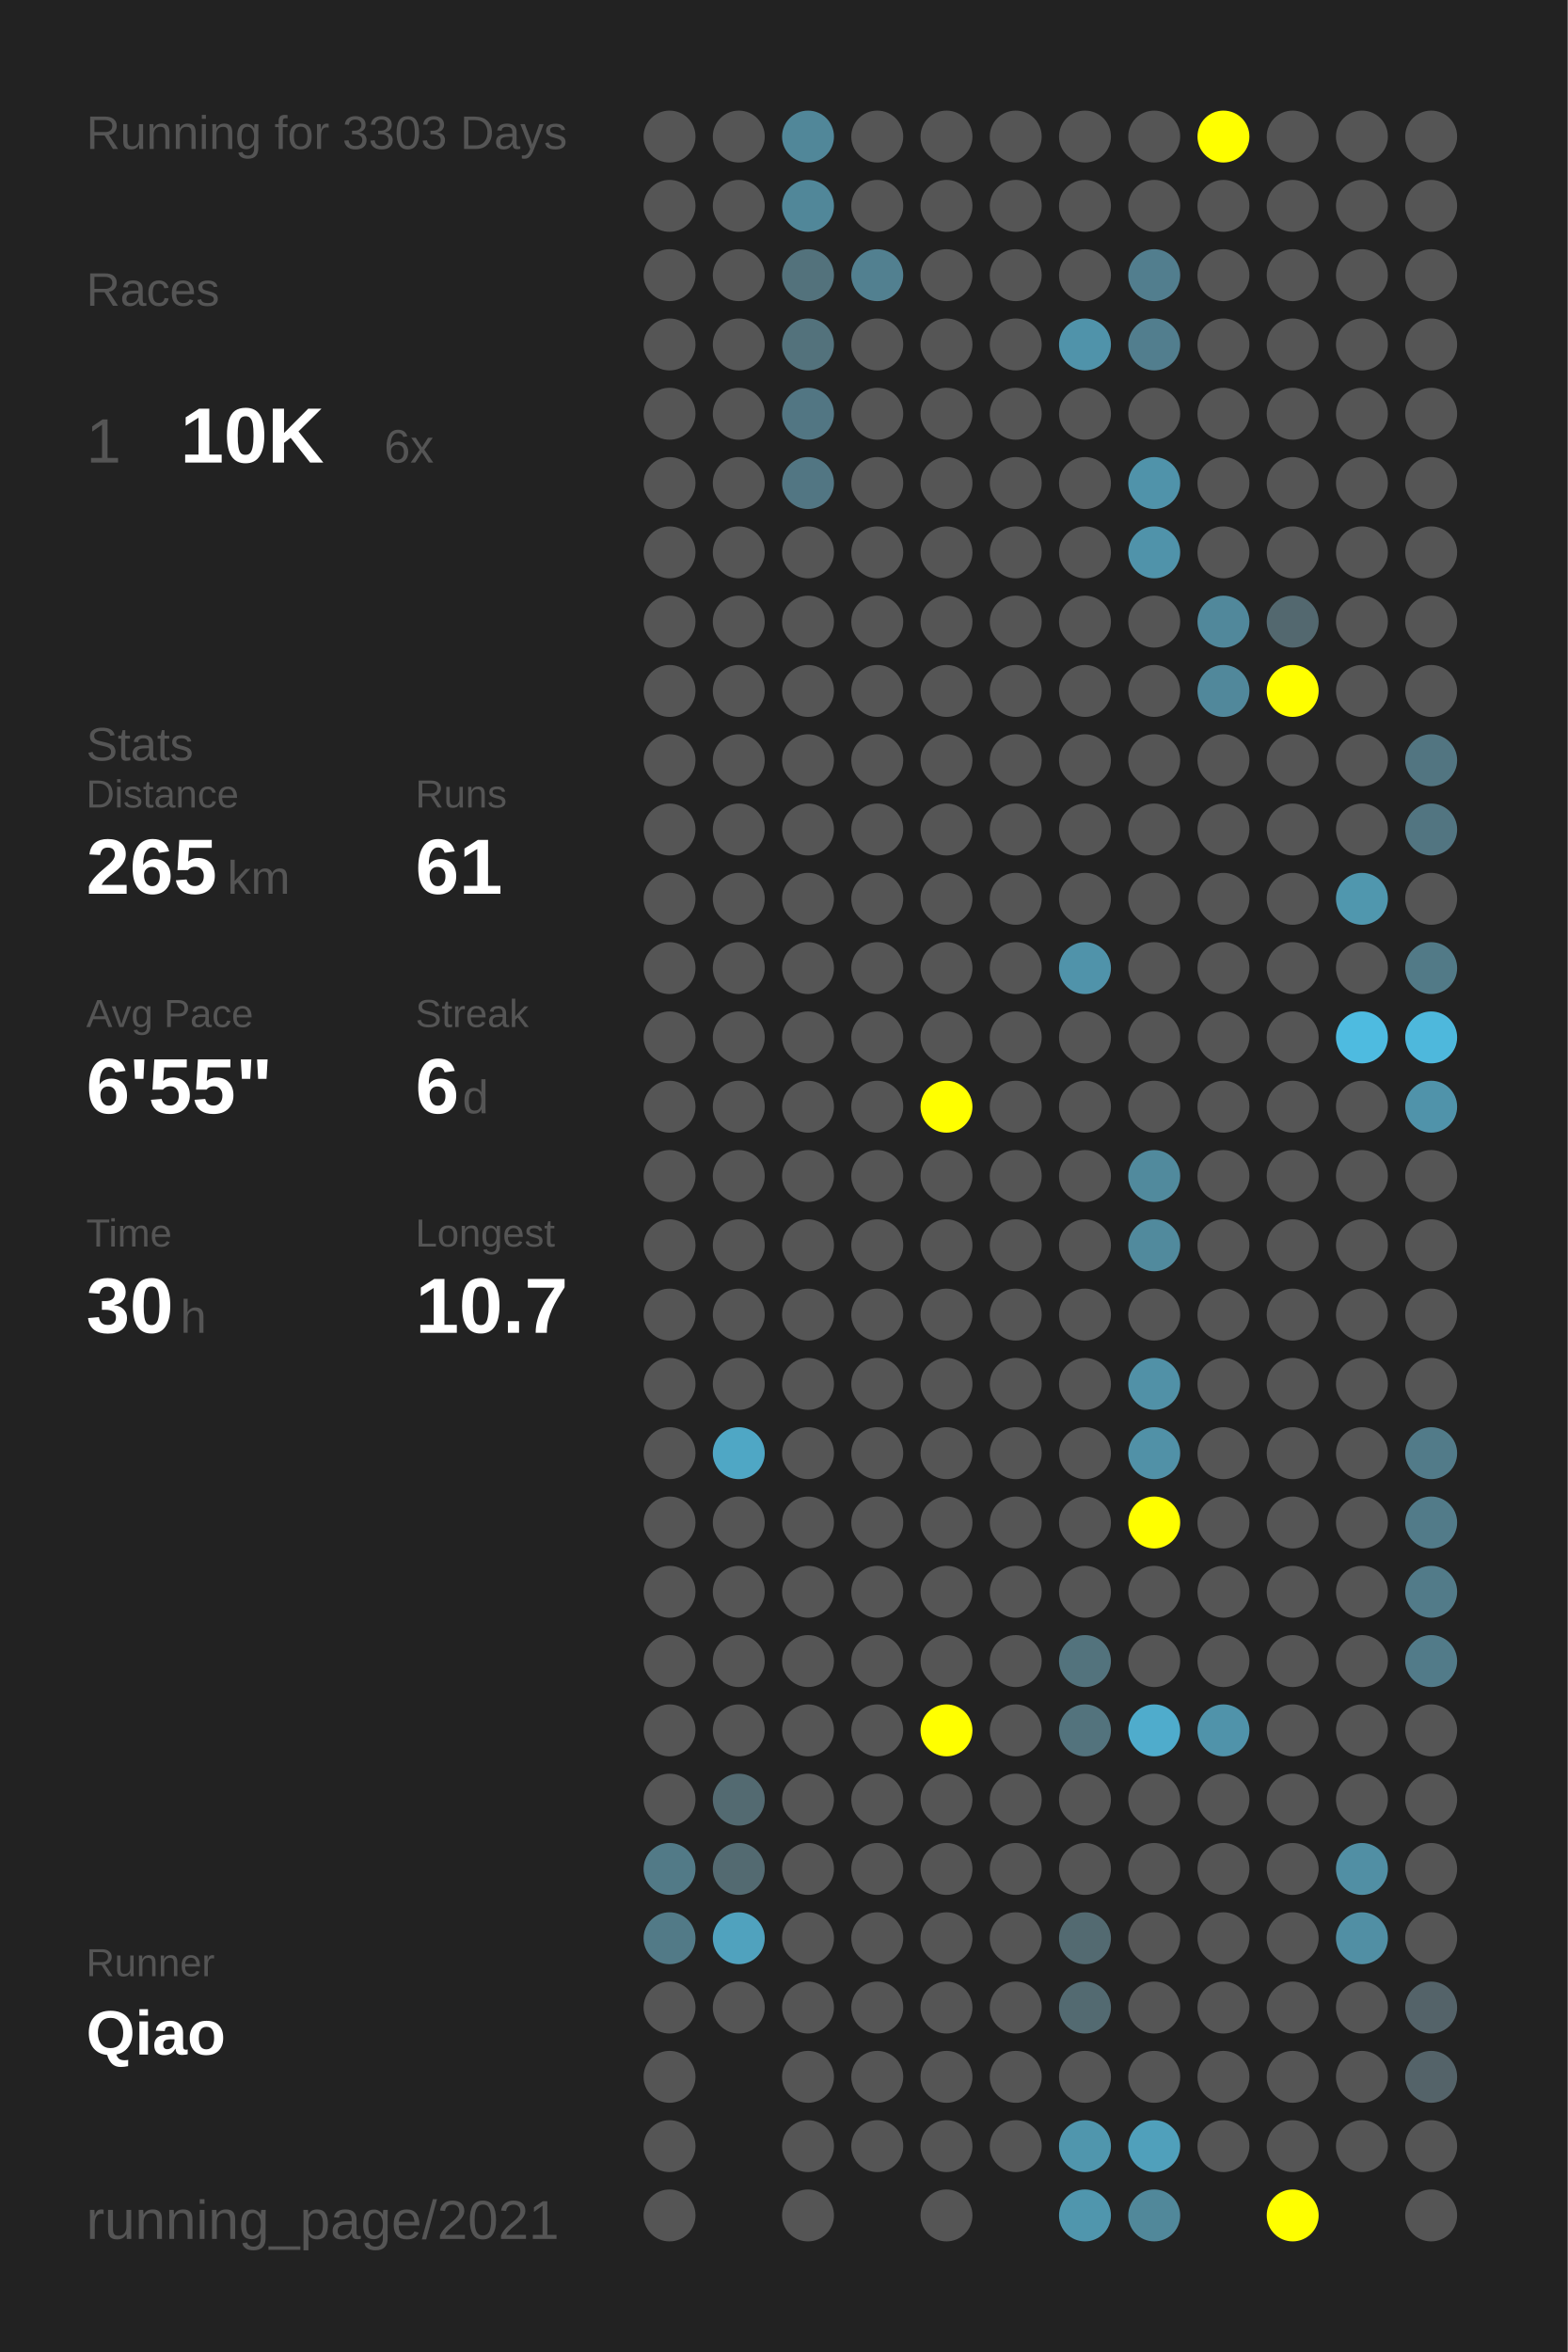
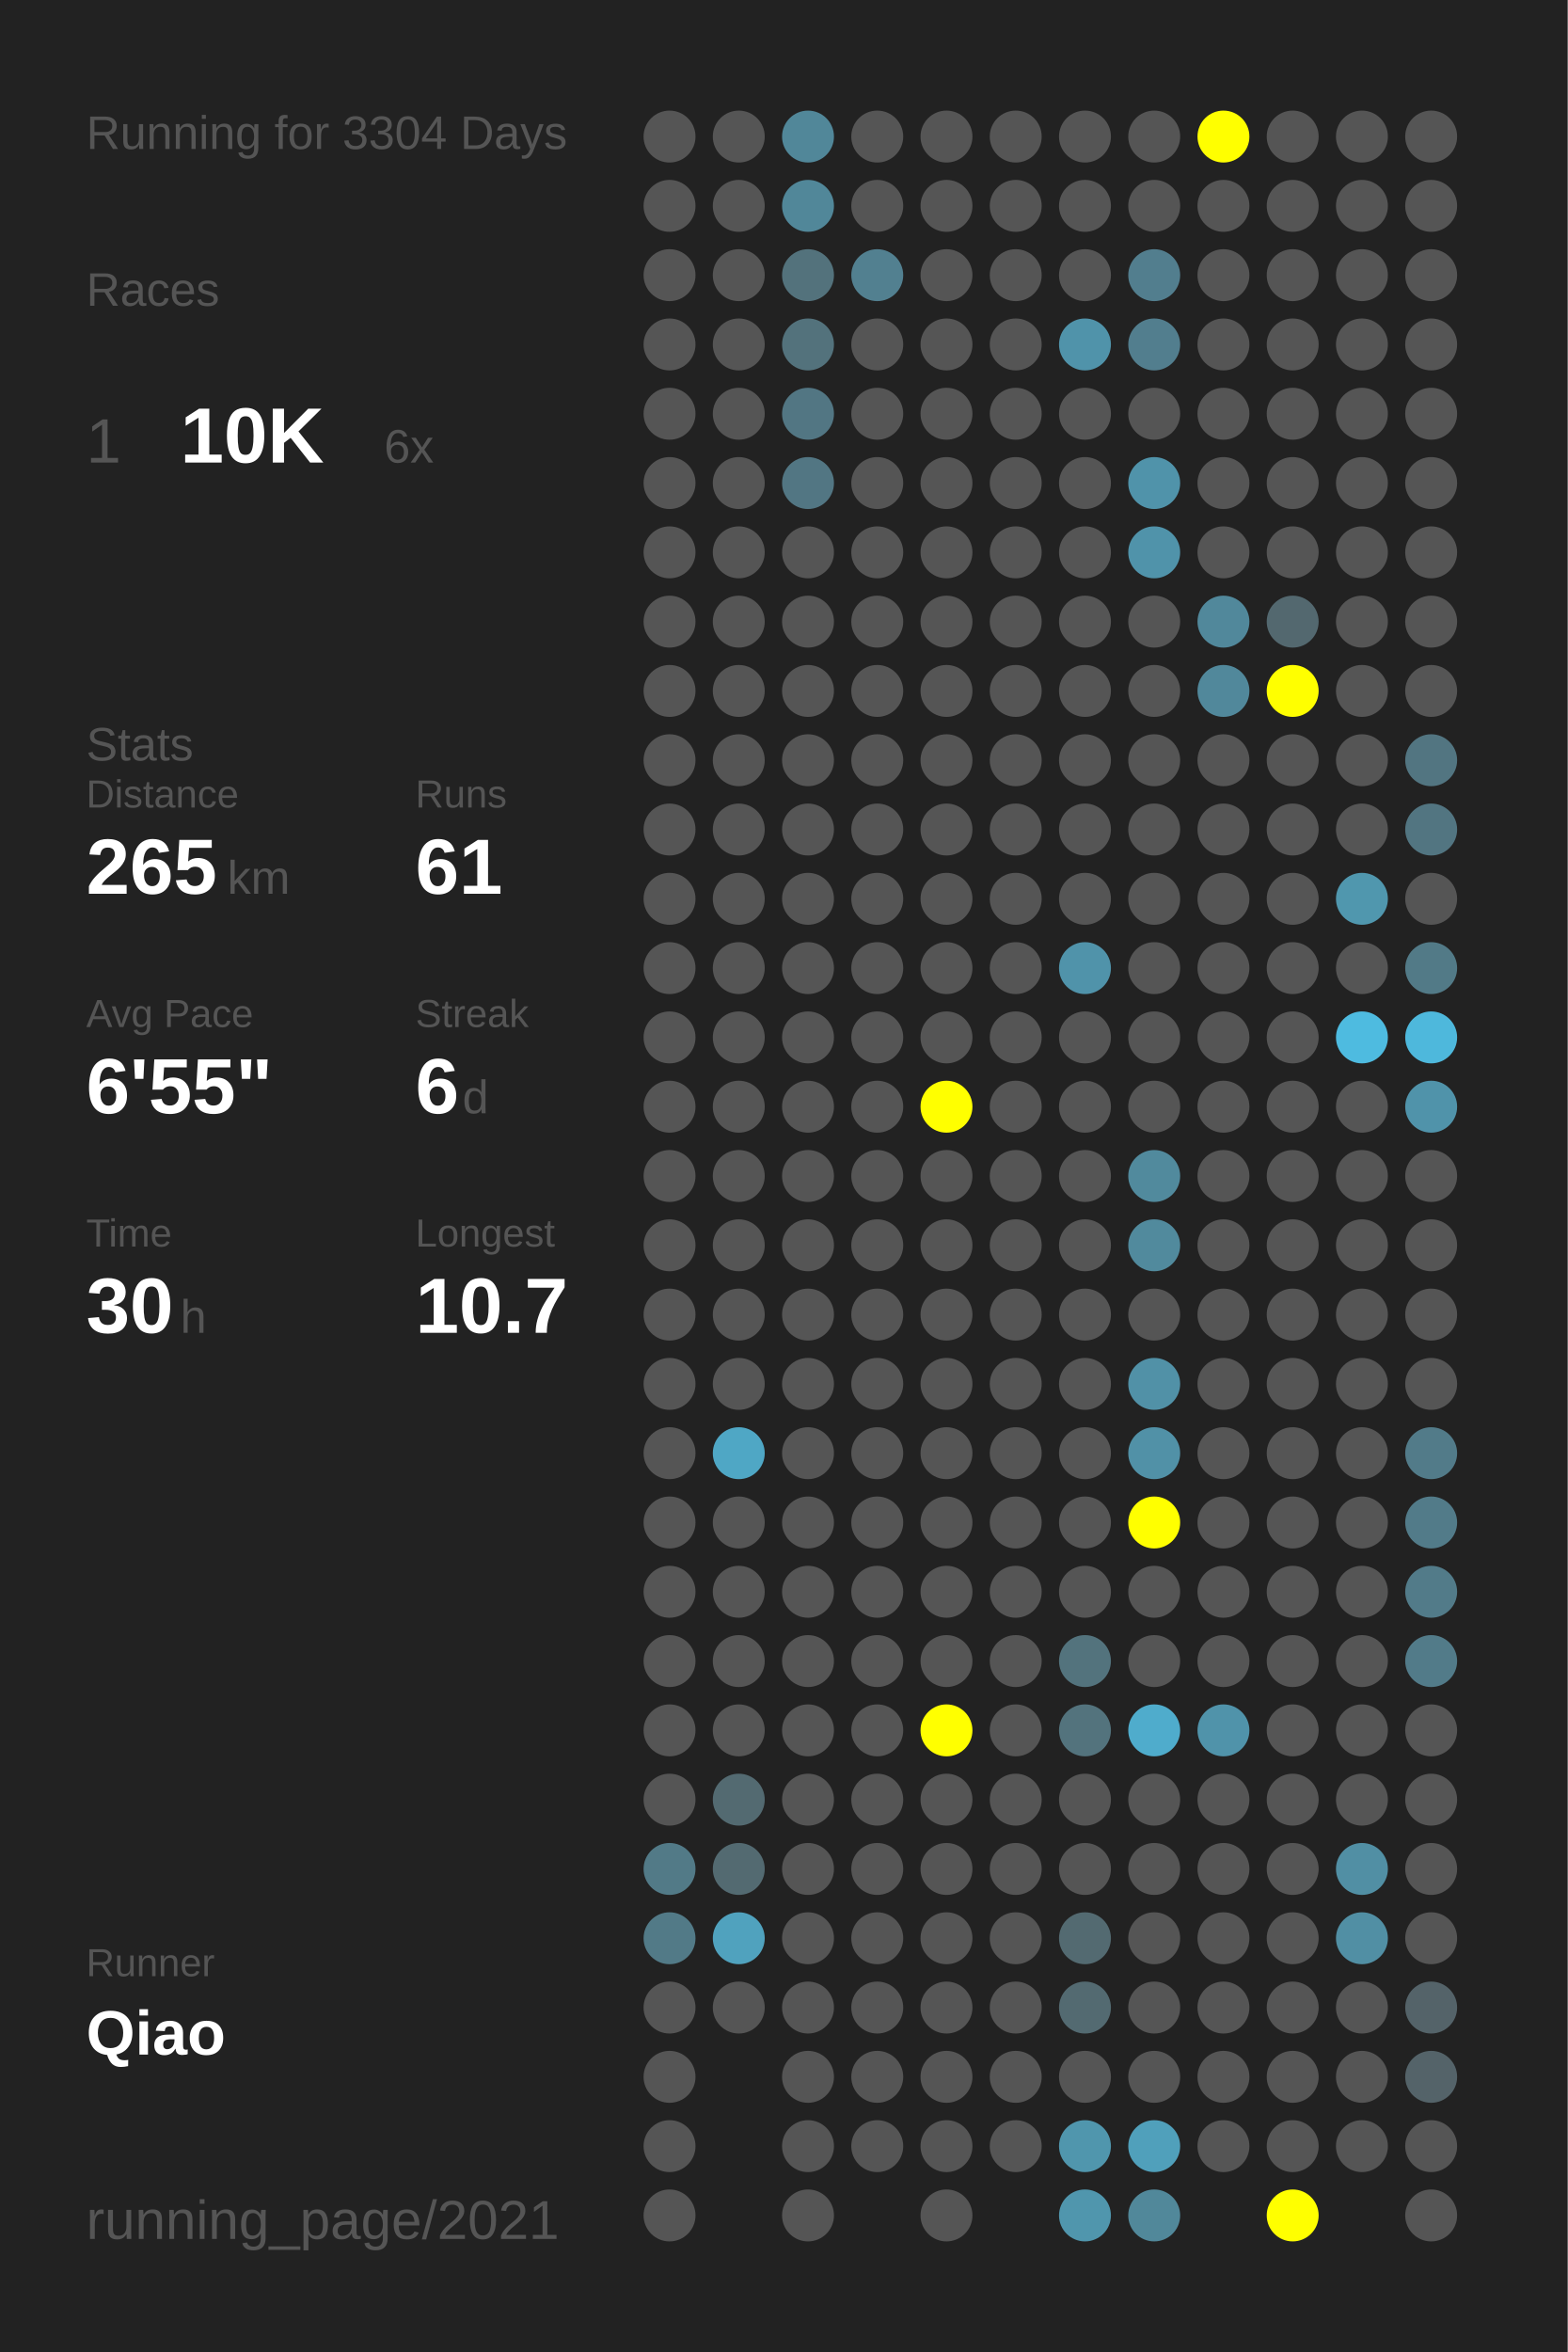
<svg xmlns="http://www.w3.org/2000/svg" baseProfile="full" height="300mm" version="1.1" viewBox="0,0,200,300" width="200mm">
  <defs />
  <rect fill="#222222" height="300" width="200" x="0" y="0" />
-   <text fill="#555555" style="font-size:6px; font-family:Arial;" x="11" y="19">Running for 3303 Days</text>
+   <text fill="#555555" style="font-size:6px; font-family:Arial;" x="11" y="19">Running for 3304 Days</text>
  <text fill="#555555" style="font-size:6px; font-family:Arial;" x="11" y="39">Races</text>
  <text fill="#555555" style="font-size:8px; font-family:Arial;" x="11" y="59">1</text>
  <text fill="#FFFFFF" style="font-size:10px; font-family:Arial; font-weight:bold;" x="23" y="59">10K</text>
  <text fill="#555555" style="font-size:6px; font-family:Arial;" x="49" y="59">6x</text>
  <text fill="#555555" style="font-size:6px; font-family:Arial;" x="11" y="97">Stats</text>
  <text fill="#555555" style="font-size:5px; font-family:Arial;" x="11" y="103">Distance</text>
  <text fill="#FFFFFF" style="font-size:10px; font-family:Arial; font-weight:bold;" x="11" y="114">265</text>
  <text fill="#555555" style="font-size:6px; font-family:Arial;" x="29" y="114">km</text>
  <text fill="#555555" style="font-size:5px; font-family:Arial;" x="53" y="103">Runs</text>
  <text fill="#FFFFFF" style="font-size:10px; font-family:Arial; font-weight:bold;" x="53" y="114">61</text>
  <text fill="#555555" style="font-size:5px; font-family:Arial;" x="11" y="131">Avg Pace</text>
  <text fill="#FFFFFF" style="font-size:10px; font-family:Arial; font-weight:bold;" x="11" y="142">6'55"</text>
  <text fill="#555555" style="font-size:5px; font-family:Arial;" x="53" y="131">Streak</text>
  <text fill="#FFFFFF" style="font-size:10px; font-family:Arial; font-weight:bold;" x="53" y="142">6</text>
  <text fill="#555555" style="font-size:6px; font-family:Arial;" x="59" y="142">d</text>
  <text fill="#555555" style="font-size:5px; font-family:Arial;" x="11" y="159">Time</text>
  <text fill="#FFFFFF" style="font-size:10px; font-family:Arial; font-weight:bold;" x="11" y="170">30</text>
  <text fill="#555555" style="font-size:6px; font-family:Arial;" x="23" y="170">h</text>
  <text fill="#555555" style="font-size:5px; font-family:Arial;" x="53" y="159">Longest</text>
  <text fill="#FFFFFF" style="font-size:10px; font-family:Arial; font-weight:bold;" x="53" y="170">10.7</text>
  <text fill="#555555" style="font-size:5px; font-family:Arial;" x="11" y="252.065">Runner</text>
  <text fill="#FFFFFF" style="font-size:8px; font-family:Arial; font-weight:bold;" x="11" y="262.065">Qiao</text>
  <text fill="#555555" style="font-size:7px; font-family:Arial;" x="11" y="285.581">running_page/2021</text>
  <circle cx="85.417" cy="17.419" fill="#555555" r="3.312" />
  <circle cx="85.417" cy="26.258" fill="#555555" r="3.312" />
  <circle cx="85.417" cy="35.097" fill="#555555" r="3.312" />
  <circle cx="85.417" cy="43.935" fill="#555555" r="3.312" />
  <circle cx="85.417" cy="52.774" fill="#555555" r="3.312" />
  <circle cx="85.417" cy="61.613" fill="#555555" r="3.312" />
  <circle cx="85.417" cy="70.452" fill="#555555" r="3.312" />
  <circle cx="85.417" cy="79.29" fill="#555555" r="3.312" />
  <circle cx="85.417" cy="88.129" fill="#555555" r="3.312" />
  <circle cx="85.417" cy="96.968" fill="#555555" r="3.312" />
  <circle cx="85.417" cy="105.806" fill="#555555" r="3.312" />
  <circle cx="85.417" cy="114.645" fill="#555555" r="3.312" />
  <circle cx="85.417" cy="123.484" fill="#555555" r="3.312" />
  <circle cx="85.417" cy="132.323" fill="#555555" r="3.312" />
  <circle cx="85.417" cy="141.161" fill="#555555" r="3.312" />
  <circle cx="85.417" cy="150" fill="#555555" r="3.312" />
  <circle cx="85.417" cy="158.839" fill="#555555" r="3.312" />
  <circle cx="85.417" cy="167.677" fill="#555555" r="3.312" />
  <circle cx="85.417" cy="176.516" fill="#555555" r="3.312" />
  <circle cx="85.417" cy="185.355" fill="#555555" r="3.312" />
  <circle cx="85.417" cy="194.194" fill="#555555" r="3.312" />
  <circle cx="85.417" cy="203.032" fill="#555555" r="3.312" />
  <circle cx="85.417" cy="211.871" fill="#555555" r="3.312" />
  <circle cx="85.417" cy="220.71" fill="#555555" r="3.312" />
  <circle cx="85.417" cy="229.548" fill="#555555" r="3.312" />
  <circle cx="85.417" cy="238.387" fill="#527a87" r="3.312" />
  <circle cx="85.417" cy="247.226" fill="#527a87" r="3.312" />
  <circle cx="85.417" cy="256.065" fill="#555555" r="3.312" />
  <circle cx="85.417" cy="264.903" fill="#555555" r="3.312" />
  <circle cx="85.417" cy="273.742" fill="#555555" r="3.312" />
  <circle cx="85.417" cy="282.581" fill="#555555" r="3.312" />
  <circle cx="94.25" cy="17.419" fill="#555555" r="3.312" />
  <circle cx="94.25" cy="26.258" fill="#555555" r="3.312" />
  <circle cx="94.25" cy="35.097" fill="#555555" r="3.312" />
  <circle cx="94.25" cy="43.935" fill="#555555" r="3.312" />
  <circle cx="94.25" cy="52.774" fill="#555555" r="3.312" />
  <circle cx="94.25" cy="61.613" fill="#555555" r="3.312" />
  <circle cx="94.25" cy="70.452" fill="#555555" r="3.312" />
  <circle cx="94.25" cy="79.29" fill="#555555" r="3.312" />
  <circle cx="94.25" cy="88.129" fill="#555555" r="3.312" />
  <circle cx="94.25" cy="96.968" fill="#555555" r="3.312" />
  <circle cx="94.25" cy="105.806" fill="#555555" r="3.312" />
  <circle cx="94.25" cy="114.645" fill="#555555" r="3.312" />
  <circle cx="94.25" cy="123.484" fill="#555555" r="3.312" />
  <circle cx="94.25" cy="132.323" fill="#555555" r="3.312" />
  <circle cx="94.25" cy="141.161" fill="#555555" r="3.312" />
  <circle cx="94.25" cy="150" fill="#555555" r="3.312" />
  <circle cx="94.25" cy="158.839" fill="#555555" r="3.312" />
  <circle cx="94.25" cy="167.677" fill="#555555" r="3.312" />
  <circle cx="94.25" cy="176.516" fill="#555555" r="3.312" />
  <circle cx="94.25" cy="185.355" fill="#4fa7c5" r="3.312" />
  <circle cx="94.25" cy="194.194" fill="#555555" r="3.312" />
  <circle cx="94.25" cy="203.032" fill="#555555" r="3.312" />
  <circle cx="94.25" cy="211.871" fill="#555555" r="3.312" />
  <circle cx="94.25" cy="220.71" fill="#555555" r="3.312" />
  <circle cx="94.25" cy="229.548" fill="#536a71" r="3.312" />
  <circle cx="94.25" cy="238.387" fill="#536a71" r="3.312" />
  <circle cx="94.25" cy="247.226" fill="#50a2be" r="3.312" />
  <circle cx="94.25" cy="256.065" fill="#555555" r="3.312" />
  <circle cx="103.083" cy="17.419" fill="#518799" r="3.312" />
  <circle cx="103.083" cy="26.258" fill="#518799" r="3.312" />
  <circle cx="103.083" cy="35.097" fill="#53727c" r="3.312" />
  <circle cx="103.083" cy="43.935" fill="#53727c" r="3.312" />
  <circle cx="103.083" cy="52.774" fill="#527683" r="3.312" />
  <circle cx="103.083" cy="61.613" fill="#527683" r="3.312" />
  <circle cx="103.083" cy="70.452" fill="#555555" r="3.312" />
  <circle cx="103.083" cy="79.29" fill="#555555" r="3.312" />
  <circle cx="103.083" cy="88.129" fill="#555555" r="3.312" />
  <circle cx="103.083" cy="96.968" fill="#555555" r="3.312" />
  <circle cx="103.083" cy="105.806" fill="#555555" r="3.312" />
  <circle cx="103.083" cy="114.645" fill="#555555" r="3.312" />
  <circle cx="103.083" cy="123.484" fill="#555555" r="3.312" />
  <circle cx="103.083" cy="132.323" fill="#555555" r="3.312" />
  <circle cx="103.083" cy="141.161" fill="#555555" r="3.312" />
  <circle cx="103.083" cy="150" fill="#555555" r="3.312" />
  <circle cx="103.083" cy="158.839" fill="#555555" r="3.312" />
  <circle cx="103.083" cy="167.677" fill="#555555" r="3.312" />
  <circle cx="103.083" cy="176.516" fill="#555555" r="3.312" />
  <circle cx="103.083" cy="185.355" fill="#555555" r="3.312" />
  <circle cx="103.083" cy="194.194" fill="#555555" r="3.312" />
  <circle cx="103.083" cy="203.032" fill="#555555" r="3.312" />
  <circle cx="103.083" cy="211.871" fill="#555555" r="3.312" />
  <circle cx="103.083" cy="220.71" fill="#555555" r="3.312" />
  <circle cx="103.083" cy="229.548" fill="#555555" r="3.312" />
  <circle cx="103.083" cy="238.387" fill="#555555" r="3.312" />
  <circle cx="103.083" cy="247.226" fill="#555555" r="3.312" />
  <circle cx="103.083" cy="256.065" fill="#555555" r="3.312" />
  <circle cx="103.083" cy="264.903" fill="#555555" r="3.312" />
  <circle cx="103.083" cy="273.742" fill="#555555" r="3.312" />
  <circle cx="103.083" cy="282.581" fill="#555555" r="3.312" />
  <circle cx="111.917" cy="17.419" fill="#555555" r="3.312" />
  <circle cx="111.917" cy="26.258" fill="#555555" r="3.312" />
  <circle cx="111.917" cy="35.097" fill="#528090" r="3.312" />
  <circle cx="111.917" cy="43.935" fill="#555555" r="3.312" />
  <circle cx="111.917" cy="52.774" fill="#555555" r="3.312" />
  <circle cx="111.917" cy="61.613" fill="#555555" r="3.312" />
  <circle cx="111.917" cy="70.452" fill="#555555" r="3.312" />
  <circle cx="111.917" cy="79.29" fill="#555555" r="3.312" />
  <circle cx="111.917" cy="88.129" fill="#555555" r="3.312" />
  <circle cx="111.917" cy="96.968" fill="#555555" r="3.312" />
  <circle cx="111.917" cy="105.806" fill="#555555" r="3.312" />
  <circle cx="111.917" cy="114.645" fill="#555555" r="3.312" />
  <circle cx="111.917" cy="123.484" fill="#555555" r="3.312" />
  <circle cx="111.917" cy="132.323" fill="#555555" r="3.312" />
  <circle cx="111.917" cy="141.161" fill="#555555" r="3.312" />
  <circle cx="111.917" cy="150" fill="#555555" r="3.312" />
  <circle cx="111.917" cy="158.839" fill="#555555" r="3.312" />
  <circle cx="111.917" cy="167.677" fill="#555555" r="3.312" />
  <circle cx="111.917" cy="176.516" fill="#555555" r="3.312" />
  <circle cx="111.917" cy="185.355" fill="#555555" r="3.312" />
  <circle cx="111.917" cy="194.194" fill="#555555" r="3.312" />
  <circle cx="111.917" cy="203.032" fill="#555555" r="3.312" />
  <circle cx="111.917" cy="211.871" fill="#555555" r="3.312" />
  <circle cx="111.917" cy="220.71" fill="#555555" r="3.312" />
  <circle cx="111.917" cy="229.548" fill="#555555" r="3.312" />
  <circle cx="111.917" cy="238.387" fill="#555555" r="3.312" />
  <circle cx="111.917" cy="247.226" fill="#555555" r="3.312" />
  <circle cx="111.917" cy="256.065" fill="#555555" r="3.312" />
  <circle cx="111.917" cy="264.903" fill="#555555" r="3.312" />
  <circle cx="111.917" cy="273.742" fill="#555555" r="3.312" />
  <circle cx="120.75" cy="17.419" fill="#555555" r="3.312" />
  <circle cx="120.75" cy="26.258" fill="#555555" r="3.312" />
  <circle cx="120.75" cy="35.097" fill="#555555" r="3.312" />
  <circle cx="120.75" cy="43.935" fill="#555555" r="3.312" />
  <circle cx="120.75" cy="52.774" fill="#555555" r="3.312" />
  <circle cx="120.75" cy="61.613" fill="#555555" r="3.312" />
  <circle cx="120.75" cy="70.452" fill="#555555" r="3.312" />
  <circle cx="120.75" cy="79.29" fill="#555555" r="3.312" />
  <circle cx="120.75" cy="88.129" fill="#555555" r="3.312" />
  <circle cx="120.75" cy="96.968" fill="#555555" r="3.312" />
  <circle cx="120.75" cy="105.806" fill="#555555" r="3.312" />
  <circle cx="120.75" cy="114.645" fill="#555555" r="3.312" />
  <circle cx="120.75" cy="123.484" fill="#555555" r="3.312" />
  <circle cx="120.75" cy="132.323" fill="#555555" r="3.312" />
  <circle cx="120.75" cy="141.161" fill="#FFFF00" r="3.312" />
  <circle cx="120.75" cy="150" fill="#555555" r="3.312" />
  <circle cx="120.75" cy="158.839" fill="#555555" r="3.312" />
  <circle cx="120.75" cy="167.677" fill="#555555" r="3.312" />
  <circle cx="120.75" cy="176.516" fill="#555555" r="3.312" />
  <circle cx="120.75" cy="185.355" fill="#555555" r="3.312" />
  <circle cx="120.75" cy="194.194" fill="#555555" r="3.312" />
  <circle cx="120.75" cy="203.032" fill="#555555" r="3.312" />
  <circle cx="120.75" cy="211.871" fill="#555555" r="3.312" />
  <circle cx="120.75" cy="220.71" fill="#FFFF00" r="3.312" />
  <circle cx="120.75" cy="229.548" fill="#555555" r="3.312" />
  <circle cx="120.75" cy="238.387" fill="#555555" r="3.312" />
  <circle cx="120.75" cy="247.226" fill="#555555" r="3.312" />
  <circle cx="120.75" cy="256.065" fill="#555555" r="3.312" />
  <circle cx="120.75" cy="264.903" fill="#555555" r="3.312" />
  <circle cx="120.75" cy="273.742" fill="#555555" r="3.312" />
  <circle cx="120.75" cy="282.581" fill="#555555" r="3.312" />
  <circle cx="129.583" cy="17.419" fill="#555555" r="3.312" />
  <circle cx="129.583" cy="26.258" fill="#555555" r="3.312" />
  <circle cx="129.583" cy="35.097" fill="#555555" r="3.312" />
  <circle cx="129.583" cy="43.935" fill="#555555" r="3.312" />
  <circle cx="129.583" cy="52.774" fill="#555555" r="3.312" />
  <circle cx="129.583" cy="61.613" fill="#555555" r="3.312" />
  <circle cx="129.583" cy="70.452" fill="#555555" r="3.312" />
  <circle cx="129.583" cy="79.29" fill="#555555" r="3.312" />
  <circle cx="129.583" cy="88.129" fill="#555555" r="3.312" />
  <circle cx="129.583" cy="96.968" fill="#555555" r="3.312" />
  <circle cx="129.583" cy="105.806" fill="#555555" r="3.312" />
  <circle cx="129.583" cy="114.645" fill="#555555" r="3.312" />
  <circle cx="129.583" cy="123.484" fill="#555555" r="3.312" />
  <circle cx="129.583" cy="132.323" fill="#555555" r="3.312" />
  <circle cx="129.583" cy="141.161" fill="#555555" r="3.312" />
  <circle cx="129.583" cy="150" fill="#555555" r="3.312" />
  <circle cx="129.583" cy="158.839" fill="#555555" r="3.312" />
  <circle cx="129.583" cy="167.677" fill="#555555" r="3.312" />
  <circle cx="129.583" cy="176.516" fill="#555555" r="3.312" />
  <circle cx="129.583" cy="185.355" fill="#555555" r="3.312" />
  <circle cx="129.583" cy="194.194" fill="#555555" r="3.312" />
  <circle cx="129.583" cy="203.032" fill="#555555" r="3.312" />
  <circle cx="129.583" cy="211.871" fill="#555555" r="3.312" />
  <circle cx="129.583" cy="220.71" fill="#555555" r="3.312" />
  <circle cx="129.583" cy="229.548" fill="#555555" r="3.312" />
  <circle cx="129.583" cy="238.387" fill="#555555" r="3.312" />
  <circle cx="129.583" cy="247.226" fill="#555555" r="3.312" />
  <circle cx="129.583" cy="256.065" fill="#555555" r="3.312" />
  <circle cx="129.583" cy="264.903" fill="#555555" r="3.312" />
  <circle cx="129.583" cy="273.742" fill="#555555" r="3.312" />
  <circle cx="138.417" cy="17.419" fill="#555555" r="3.312" />
  <circle cx="138.417" cy="26.258" fill="#555555" r="3.312" />
  <circle cx="138.417" cy="35.097" fill="#555555" r="3.312" />
  <circle cx="138.417" cy="43.935" fill="#5093aa" r="3.312" />
  <circle cx="138.417" cy="52.774" fill="#555555" r="3.312" />
  <circle cx="138.417" cy="61.613" fill="#555555" r="3.312" />
  <circle cx="138.417" cy="70.452" fill="#555555" r="3.312" />
  <circle cx="138.417" cy="79.29" fill="#555555" r="3.312" />
  <circle cx="138.417" cy="88.129" fill="#555555" r="3.312" />
  <circle cx="138.417" cy="96.968" fill="#555555" r="3.312" />
  <circle cx="138.417" cy="105.806" fill="#555555" r="3.312" />
  <circle cx="138.417" cy="114.645" fill="#555555" r="3.312" />
  <circle cx="138.417" cy="123.484" fill="#5093aa" r="3.312" />
  <circle cx="138.417" cy="132.323" fill="#555555" r="3.312" />
  <circle cx="138.417" cy="141.161" fill="#555555" r="3.312" />
  <circle cx="138.417" cy="150" fill="#555555" r="3.312" />
  <circle cx="138.417" cy="158.839" fill="#555555" r="3.312" />
  <circle cx="138.417" cy="167.677" fill="#555555" r="3.312" />
  <circle cx="138.417" cy="176.516" fill="#555555" r="3.312" />
  <circle cx="138.417" cy="185.355" fill="#555555" r="3.312" />
  <circle cx="138.417" cy="194.194" fill="#555555" r="3.312" />
  <circle cx="138.417" cy="203.032" fill="#555555" r="3.312" />
  <circle cx="138.417" cy="211.871" fill="#53737d" r="3.312" />
  <circle cx="138.417" cy="220.71" fill="#53737d" r="3.312" />
  <circle cx="138.417" cy="229.548" fill="#555555" r="3.312" />
  <circle cx="138.417" cy="238.387" fill="#555555" r="3.312" />
  <circle cx="138.417" cy="247.226" fill="#536a71" r="3.312" />
  <circle cx="138.417" cy="256.065" fill="#536a71" r="3.312" />
  <circle cx="138.417" cy="264.903" fill="#555555" r="3.312" />
  <circle cx="138.417" cy="273.742" fill="#5096ad" r="3.312" />
  <circle cx="138.417" cy="282.581" fill="#5096ad" r="3.312" />
  <circle cx="147.25" cy="17.419" fill="#555555" r="3.312" />
  <circle cx="147.25" cy="26.258" fill="#555555" r="3.312" />
  <circle cx="147.25" cy="35.097" fill="#527e8e" r="3.312" />
  <circle cx="147.25" cy="43.935" fill="#527e8e" r="3.312" />
  <circle cx="147.25" cy="52.774" fill="#555555" r="3.312" />
  <circle cx="147.25" cy="61.613" fill="#5093aa" r="3.312" />
  <circle cx="147.25" cy="70.452" fill="#5093aa" r="3.312" />
  <circle cx="147.25" cy="79.29" fill="#555555" r="3.312" />
  <circle cx="147.25" cy="88.129" fill="#555555" r="3.312" />
  <circle cx="147.25" cy="96.968" fill="#555555" r="3.312" />
  <circle cx="147.25" cy="105.806" fill="#555555" r="3.312" />
  <circle cx="147.25" cy="114.645" fill="#555555" r="3.312" />
  <circle cx="147.25" cy="123.484" fill="#555555" r="3.312" />
  <circle cx="147.25" cy="132.323" fill="#555555" r="3.312" />
  <circle cx="147.25" cy="141.161" fill="#555555" r="3.312" />
  <circle cx="147.25" cy="150" fill="#518a9d" r="3.312" />
  <circle cx="147.25" cy="158.839" fill="#518a9d" r="3.312" />
  <circle cx="147.25" cy="167.677" fill="#555555" r="3.312" />
  <circle cx="147.25" cy="176.516" fill="#5191a7" r="3.312" />
  <circle cx="147.25" cy="185.355" fill="#5191a7" r="3.312" />
  <circle cx="147.25" cy="194.194" fill="#FFFF00" r="3.312" />
  <circle cx="147.25" cy="203.032" fill="#555555" r="3.312" />
  <circle cx="147.25" cy="211.871" fill="#555555" r="3.312" />
  <circle cx="147.25" cy="220.71" fill="#4faccc" r="3.312" />
  <circle cx="147.25" cy="229.548" fill="#555555" r="3.312" />
  <circle cx="147.25" cy="238.387" fill="#555555" r="3.312" />
  <circle cx="147.25" cy="247.226" fill="#555555" r="3.312" />
  <circle cx="147.25" cy="256.065" fill="#555555" r="3.312" />
  <circle cx="147.25" cy="264.903" fill="#555555" r="3.312" />
  <circle cx="147.25" cy="273.742" fill="#50a0bb" r="3.312" />
  <circle cx="147.25" cy="282.581" fill="#51889a" r="3.312" />
  <circle cx="156.083" cy="17.419" fill="#FFFF00" r="3.312" />
  <circle cx="156.083" cy="26.258" fill="#555555" r="3.312" />
  <circle cx="156.083" cy="35.097" fill="#555555" r="3.312" />
  <circle cx="156.083" cy="43.935" fill="#555555" r="3.312" />
  <circle cx="156.083" cy="52.774" fill="#555555" r="3.312" />
  <circle cx="156.083" cy="61.613" fill="#555555" r="3.312" />
  <circle cx="156.083" cy="70.452" fill="#555555" r="3.312" />
  <circle cx="156.083" cy="79.29" fill="#51889b" r="3.312" />
  <circle cx="156.083" cy="88.129" fill="#51889b" r="3.312" />
  <circle cx="156.083" cy="96.968" fill="#555555" r="3.312" />
  <circle cx="156.083" cy="105.806" fill="#555555" r="3.312" />
  <circle cx="156.083" cy="114.645" fill="#555555" r="3.312" />
  <circle cx="156.083" cy="123.484" fill="#555555" r="3.312" />
  <circle cx="156.083" cy="132.323" fill="#555555" r="3.312" />
  <circle cx="156.083" cy="141.161" fill="#555555" r="3.312" />
  <circle cx="156.083" cy="150" fill="#555555" r="3.312" />
  <circle cx="156.083" cy="158.839" fill="#555555" r="3.312" />
  <circle cx="156.083" cy="167.677" fill="#555555" r="3.312" />
  <circle cx="156.083" cy="176.516" fill="#555555" r="3.312" />
  <circle cx="156.083" cy="185.355" fill="#555555" r="3.312" />
  <circle cx="156.083" cy="194.194" fill="#555555" r="3.312" />
  <circle cx="156.083" cy="203.032" fill="#555555" r="3.312" />
  <circle cx="156.083" cy="211.871" fill="#555555" r="3.312" />
  <circle cx="156.083" cy="220.71" fill="#5093aa" r="3.312" />
  <circle cx="156.083" cy="229.548" fill="#555555" r="3.312" />
  <circle cx="156.083" cy="238.387" fill="#555555" r="3.312" />
  <circle cx="156.083" cy="247.226" fill="#555555" r="3.312" />
  <circle cx="156.083" cy="256.065" fill="#555555" r="3.312" />
  <circle cx="156.083" cy="264.903" fill="#555555" r="3.312" />
  <circle cx="156.083" cy="273.742" fill="#555555" r="3.312" />
  <circle cx="164.917" cy="17.419" fill="#555555" r="3.312" />
  <circle cx="164.917" cy="26.258" fill="#555555" r="3.312" />
  <circle cx="164.917" cy="35.097" fill="#555555" r="3.312" />
  <circle cx="164.917" cy="43.935" fill="#555555" r="3.312" />
  <circle cx="164.917" cy="52.774" fill="#555555" r="3.312" />
  <circle cx="164.917" cy="61.613" fill="#555555" r="3.312" />
  <circle cx="164.917" cy="70.452" fill="#555555" r="3.312" />
  <circle cx="164.917" cy="79.29" fill="#53686f" r="3.312" />
  <circle cx="164.917" cy="88.129" fill="#FFFF00" r="3.312" />
  <circle cx="164.917" cy="96.968" fill="#555555" r="3.312" />
  <circle cx="164.917" cy="105.806" fill="#555555" r="3.312" />
  <circle cx="164.917" cy="114.645" fill="#555555" r="3.312" />
  <circle cx="164.917" cy="123.484" fill="#555555" r="3.312" />
  <circle cx="164.917" cy="132.323" fill="#555555" r="3.312" />
  <circle cx="164.917" cy="141.161" fill="#555555" r="3.312" />
  <circle cx="164.917" cy="150" fill="#555555" r="3.312" />
  <circle cx="164.917" cy="158.839" fill="#555555" r="3.312" />
  <circle cx="164.917" cy="167.677" fill="#555555" r="3.312" />
  <circle cx="164.917" cy="176.516" fill="#555555" r="3.312" />
  <circle cx="164.917" cy="185.355" fill="#555555" r="3.312" />
  <circle cx="164.917" cy="194.194" fill="#555555" r="3.312" />
  <circle cx="164.917" cy="203.032" fill="#555555" r="3.312" />
  <circle cx="164.917" cy="211.871" fill="#555555" r="3.312" />
  <circle cx="164.917" cy="220.71" fill="#555555" r="3.312" />
  <circle cx="164.917" cy="229.548" fill="#555555" r="3.312" />
  <circle cx="164.917" cy="238.387" fill="#555555" r="3.312" />
  <circle cx="164.917" cy="247.226" fill="#555555" r="3.312" />
  <circle cx="164.917" cy="256.065" fill="#555555" r="3.312" />
  <circle cx="164.917" cy="264.903" fill="#555555" r="3.312" />
  <circle cx="164.917" cy="273.742" fill="#555555" r="3.312" />
  <circle cx="164.917" cy="282.581" fill="#FFFF00" r="3.312" />
  <circle cx="173.75" cy="17.419" fill="#555555" r="3.312" />
  <circle cx="173.75" cy="26.258" fill="#555555" r="3.312" />
  <circle cx="173.75" cy="35.097" fill="#555555" r="3.312" />
  <circle cx="173.75" cy="43.935" fill="#555555" r="3.312" />
  <circle cx="173.75" cy="52.774" fill="#555555" r="3.312" />
  <circle cx="173.75" cy="61.613" fill="#555555" r="3.312" />
  <circle cx="173.75" cy="70.452" fill="#555555" r="3.312" />
  <circle cx="173.75" cy="79.29" fill="#555555" r="3.312" />
  <circle cx="173.75" cy="88.129" fill="#555555" r="3.312" />
  <circle cx="173.75" cy="96.968" fill="#555555" r="3.312" />
  <circle cx="173.75" cy="105.806" fill="#555555" r="3.312" />
  <circle cx="173.75" cy="114.645" fill="#5097ae" r="3.312" />
  <circle cx="173.75" cy="123.484" fill="#555555" r="3.312" />
  <circle cx="173.75" cy="132.323" fill="#4ebbe0" r="3.312" />
  <circle cx="173.75" cy="141.161" fill="#555555" r="3.312" />
  <circle cx="173.75" cy="150" fill="#555555" r="3.312" />
  <circle cx="173.75" cy="158.839" fill="#555555" r="3.312" />
  <circle cx="173.75" cy="167.677" fill="#555555" r="3.312" />
  <circle cx="173.75" cy="176.516" fill="#555555" r="3.312" />
  <circle cx="173.75" cy="185.355" fill="#555555" r="3.312" />
  <circle cx="173.75" cy="194.194" fill="#555555" r="3.312" />
  <circle cx="173.75" cy="203.032" fill="#555555" r="3.312" />
  <circle cx="173.75" cy="211.871" fill="#555555" r="3.312" />
  <circle cx="173.75" cy="220.71" fill="#555555" r="3.312" />
  <circle cx="173.75" cy="229.548" fill="#555555" r="3.312" />
  <circle cx="173.75" cy="238.387" fill="#518fa4" r="3.312" />
  <circle cx="173.75" cy="247.226" fill="#518fa4" r="3.312" />
  <circle cx="173.75" cy="256.065" fill="#555555" r="3.312" />
  <circle cx="173.75" cy="264.903" fill="#555555" r="3.312" />
  <circle cx="173.75" cy="273.742" fill="#555555" r="3.312" />
  <circle cx="182.583" cy="17.419" fill="#555555" r="3.312" />
  <circle cx="182.583" cy="26.258" fill="#555555" r="3.312" />
  <circle cx="182.583" cy="35.097" fill="#555555" r="3.312" />
  <circle cx="182.583" cy="43.935" fill="#555555" r="3.312" />
  <circle cx="182.583" cy="52.774" fill="#555555" r="3.312" />
  <circle cx="182.583" cy="61.613" fill="#555555" r="3.312" />
  <circle cx="182.583" cy="70.452" fill="#555555" r="3.312" />
  <circle cx="182.583" cy="79.29" fill="#555555" r="3.312" />
  <circle cx="182.583" cy="88.129" fill="#555555" r="3.312" />
  <circle cx="182.583" cy="96.968" fill="#527581" r="3.312" />
  <circle cx="182.583" cy="105.806" fill="#527581" r="3.312" />
  <circle cx="182.583" cy="114.645" fill="#555555" r="3.312" />
  <circle cx="182.583" cy="123.484" fill="#527a87" r="3.312" />
  <circle cx="182.583" cy="132.323" fill="#4eb8dc" r="3.312" />
  <circle cx="182.583" cy="141.161" fill="#5093aa" r="3.312" />
  <circle cx="182.583" cy="150" fill="#555555" r="3.312" />
  <circle cx="182.583" cy="158.839" fill="#555555" r="3.312" />
  <circle cx="182.583" cy="167.677" fill="#555555" r="3.312" />
  <circle cx="182.583" cy="176.516" fill="#555555" r="3.312" />
  <circle cx="182.583" cy="185.355" fill="#527b89" r="3.312" />
  <circle cx="182.583" cy="194.194" fill="#527b89" r="3.312" />
  <circle cx="182.583" cy="203.032" fill="#527b89" r="3.312" />
  <circle cx="182.583" cy="211.871" fill="#527b89" r="3.312" />
  <circle cx="182.583" cy="220.71" fill="#555555" r="3.312" />
  <circle cx="182.583" cy="229.548" fill="#555555" r="3.312" />
  <circle cx="182.583" cy="238.387" fill="#555555" r="3.312" />
  <circle cx="182.583" cy="247.226" fill="#555555" r="3.312" />
  <circle cx="182.583" cy="256.065" fill="#546369" r="3.312" />
  <circle cx="182.583" cy="264.903" fill="#546369" r="3.312" />
  <circle cx="182.583" cy="273.742" fill="#555555" r="3.312" />
  <circle cx="182.583" cy="282.581" fill="#555555" r="3.312" />
</svg>
